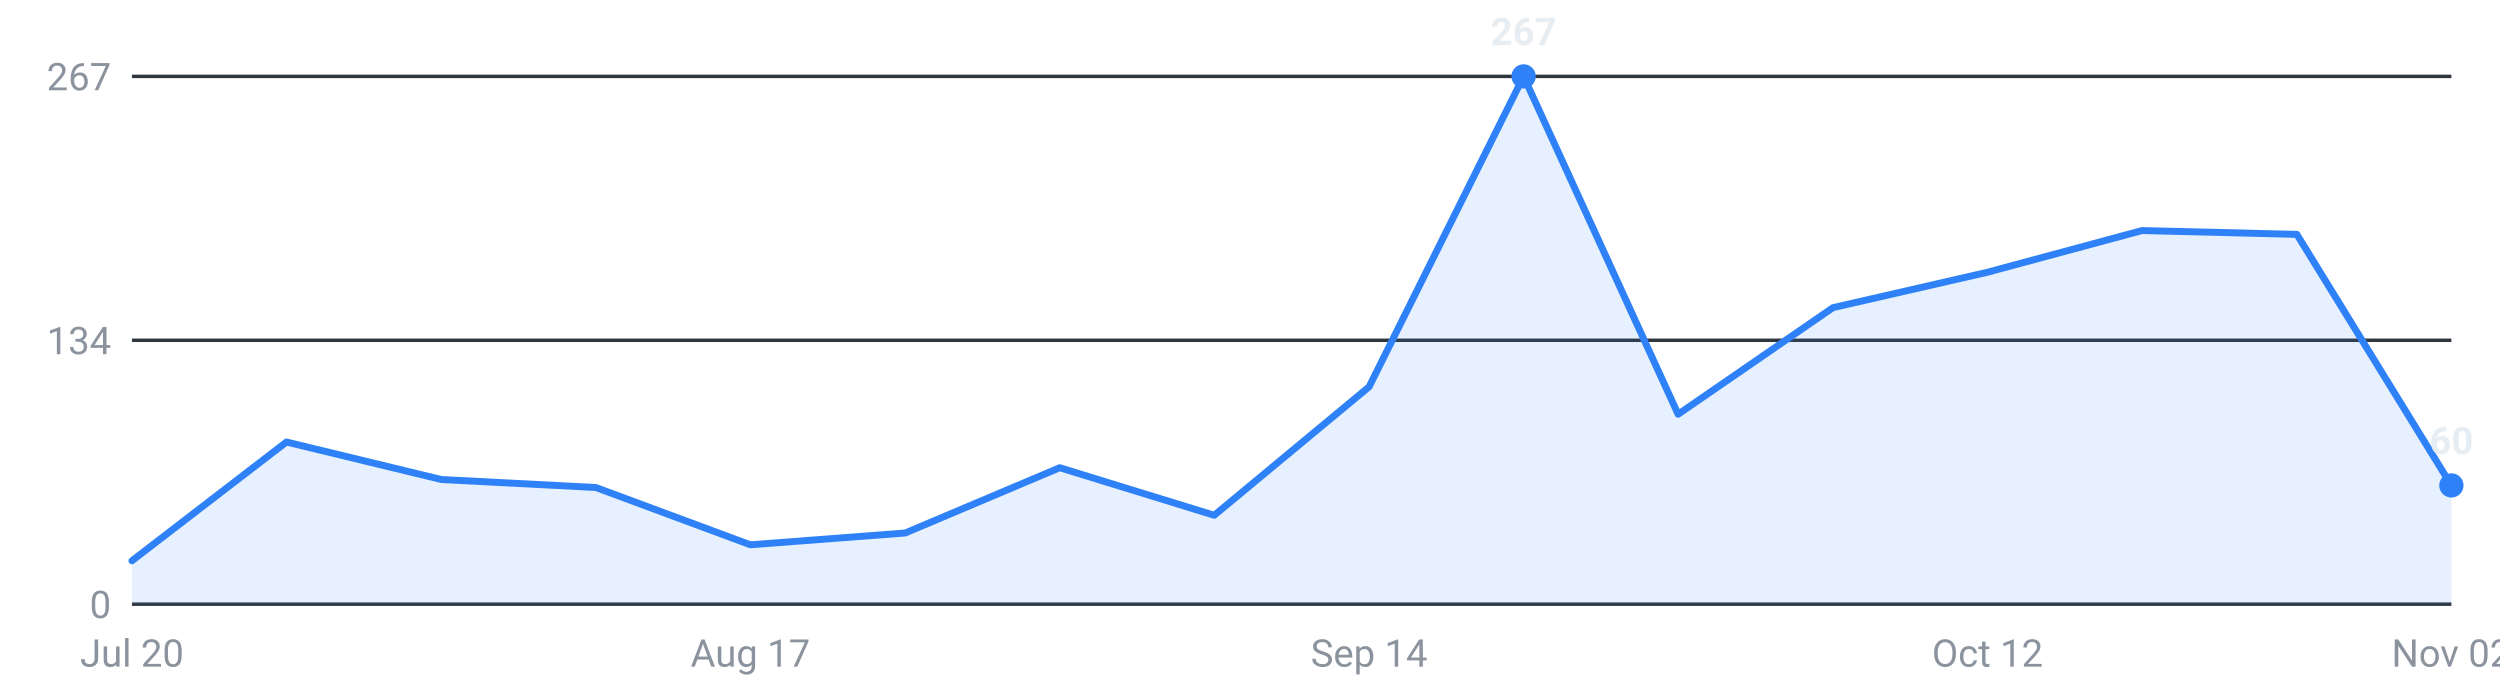
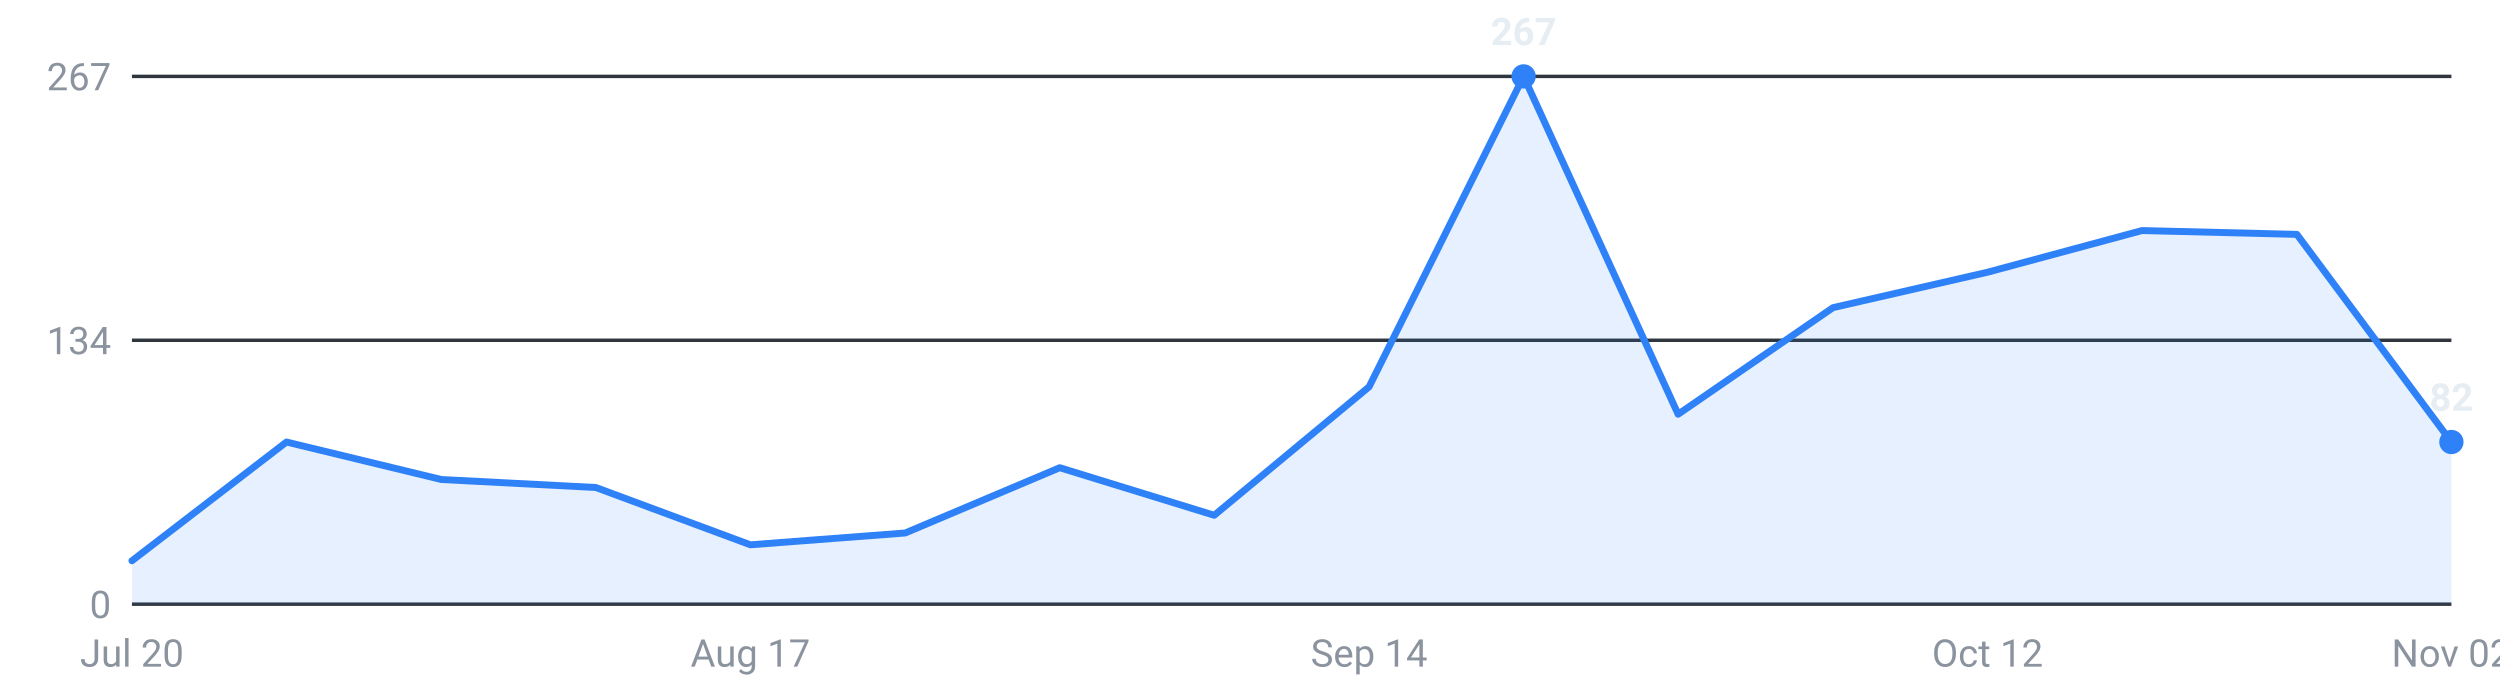
<svg xmlns="http://www.w3.org/2000/svg" viewBox="0 0 720 200" width="720" height="200" role="img" aria-label="Roles posted per week, last 16 weeks">
  <g font-family="-apple-system,Segoe UI,Roboto,sans-serif" font-size="11">
    <line x1="38" y1="174.0" x2="706" y2="174.0" stroke="#30363d" stroke-width="1" />
    <text x="32" y="178.0" text-anchor="end" fill="#8b949e">0</text>
    <line x1="38" y1="98.0" x2="706" y2="98.0" stroke="#30363d" stroke-width="1" />
    <text x="32" y="102.0" text-anchor="end" fill="#8b949e">134</text>
    <line x1="38" y1="22.0" x2="706" y2="22.0" stroke="#30363d" stroke-width="1" />
    <text x="32" y="26.0" text-anchor="end" fill="#8b949e">267</text>
-     <path d="M38.0,174 L38.0,161.5 L82.5,127.3 L127.1,138.1 L171.6,140.4 L216.1,156.9 L260.7,153.5 L305.2,134.7 L349.7,148.4 L394.3,111.4 L438.8,22.0 L483.3,119.3 L527.9,88.6 L572.4,78.4 L616.9,66.4 L661.5,67.5 L706.0,139.8 L706.0,174 Z" fill="#2f81f7" fill-opacity="0.12" />
-     <polyline points="38.0,161.5 82.5,127.3 127.1,138.1 171.6,140.4 216.1,156.9 260.7,153.5 305.2,134.7 349.7,148.4 394.3,111.4 438.8,22.0 483.3,119.3 527.9,88.6 572.4,78.4 616.9,66.4 661.5,67.5 706.0,139.8" fill="none" stroke="#2f81f7" stroke-width="2" stroke-linejoin="round" stroke-linecap="round" />
+     <path d="M38.0,174 L38.0,161.5 L82.5,127.3 L127.1,138.1 L171.6,140.4 L216.1,156.9 L260.7,153.5 L305.2,134.7 L349.7,148.4 L394.3,111.4 L438.8,22.0 L483.3,119.3 L527.9,88.6 L572.4,78.4 L616.9,66.4 L661.5,67.5 L706.0,127.3 L706.0,174 Z" fill="#2f81f7" fill-opacity="0.12" />
+     <polyline points="38.0,161.5 82.5,127.3 127.1,138.1 171.6,140.4 216.1,156.9 260.7,153.5 305.2,134.7 349.7,148.4 394.3,111.4 438.8,22.0 483.3,119.3 527.9,88.6 572.4,78.4 616.9,66.4 661.5,67.5 706.0,127.3" fill="none" stroke="#2f81f7" stroke-width="2" stroke-linejoin="round" stroke-linecap="round" />
    <circle cx="438.8" cy="22.0" r="3.5" fill="#2f81f7" />
    <text x="438.8" y="13.0" text-anchor="middle" fill="#e6edf3" font-weight="600">267</text>
-     <circle cx="706.0" cy="139.8" r="3.5" fill="#2f81f7" />
-     <text x="706.0" y="130.8" text-anchor="middle" fill="#e6edf3" font-weight="600">60</text>
+     <circle cx="706.0" cy="127.3" r="3.5" fill="#2f81f7" />
+     <text x="706.0" y="118.3" text-anchor="middle" fill="#e6edf3" font-weight="600">82</text>
    <text x="38.0" y="192" text-anchor="middle" fill="#8b949e">Jul 20</text>
    <text x="216.1" y="192" text-anchor="middle" fill="#8b949e">Aug 17</text>
    <text x="394.3" y="192" text-anchor="middle" fill="#8b949e">Sep 14</text>
    <text x="572.4" y="192" text-anchor="middle" fill="#8b949e">Oct 12</text>
    <text x="706.0" y="192" text-anchor="middle" fill="#8b949e">Nov 02</text>
  </g>
</svg>
